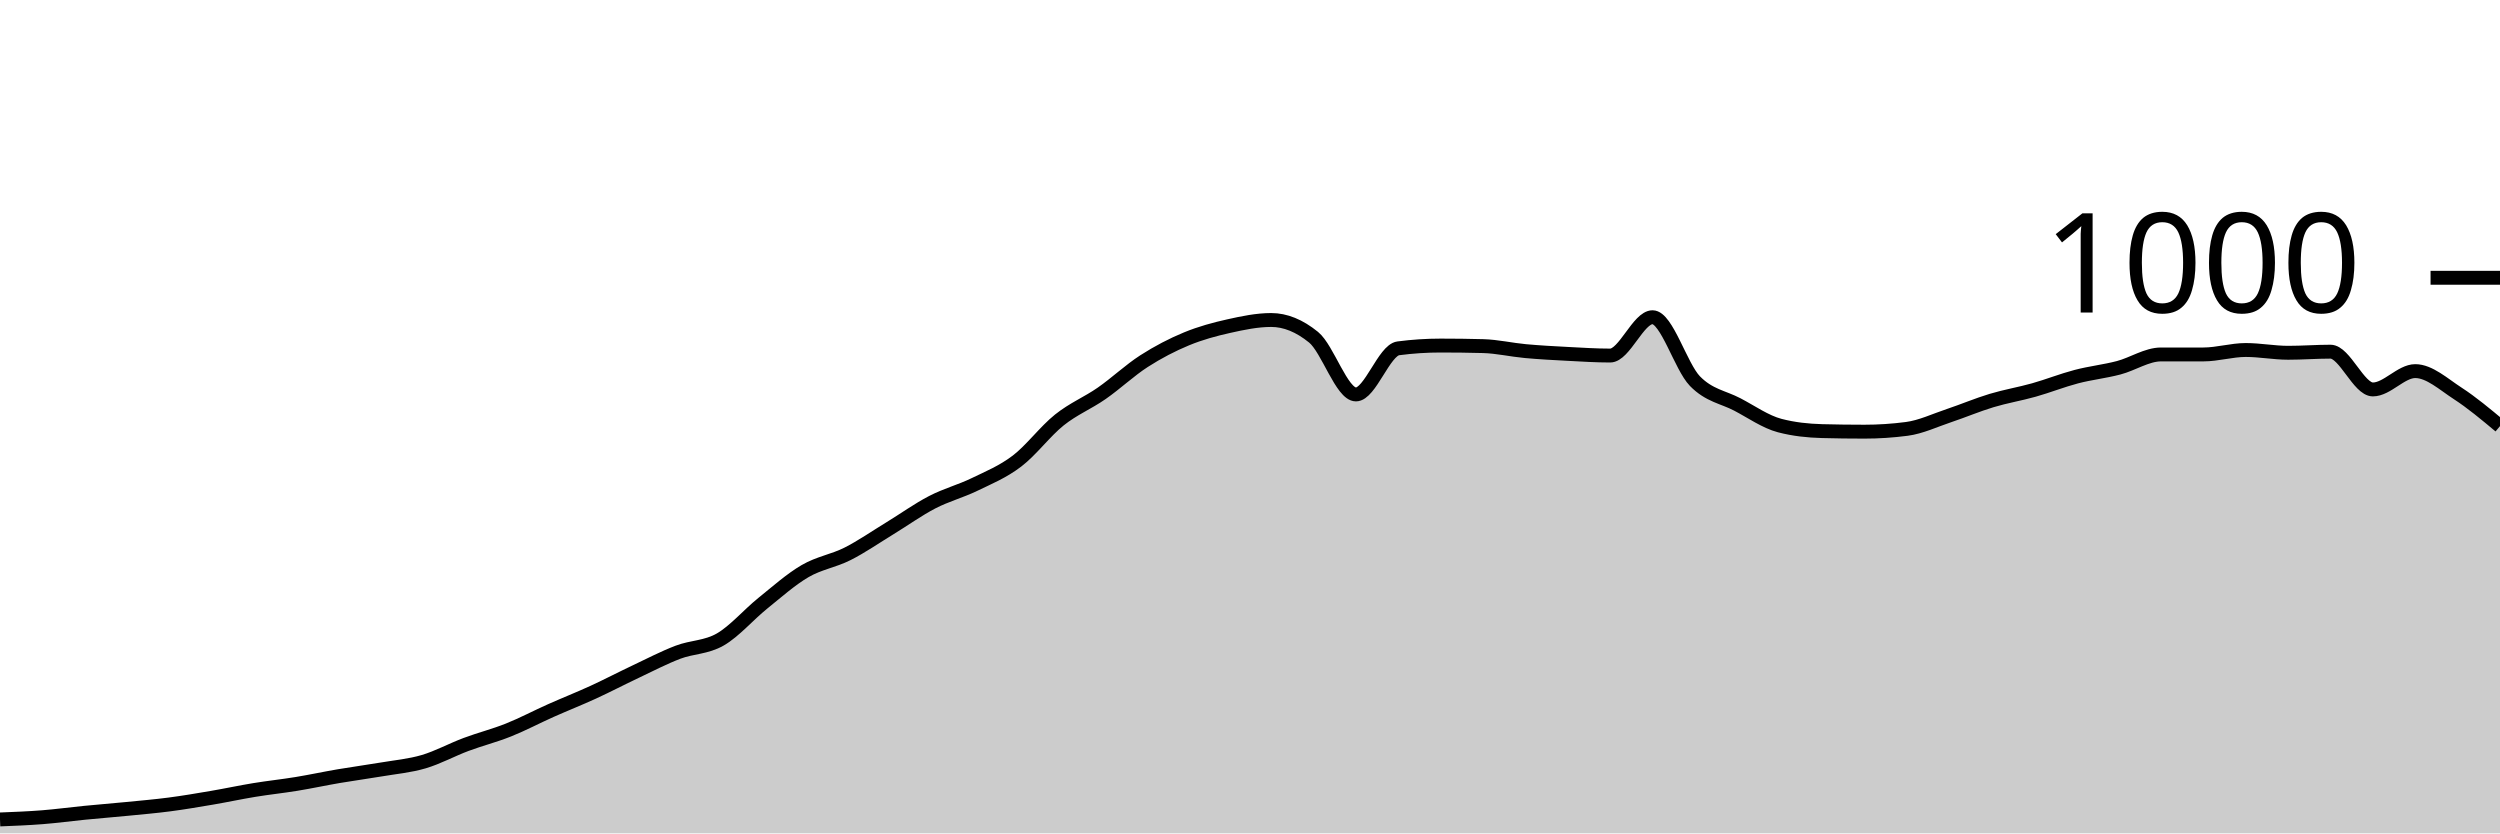
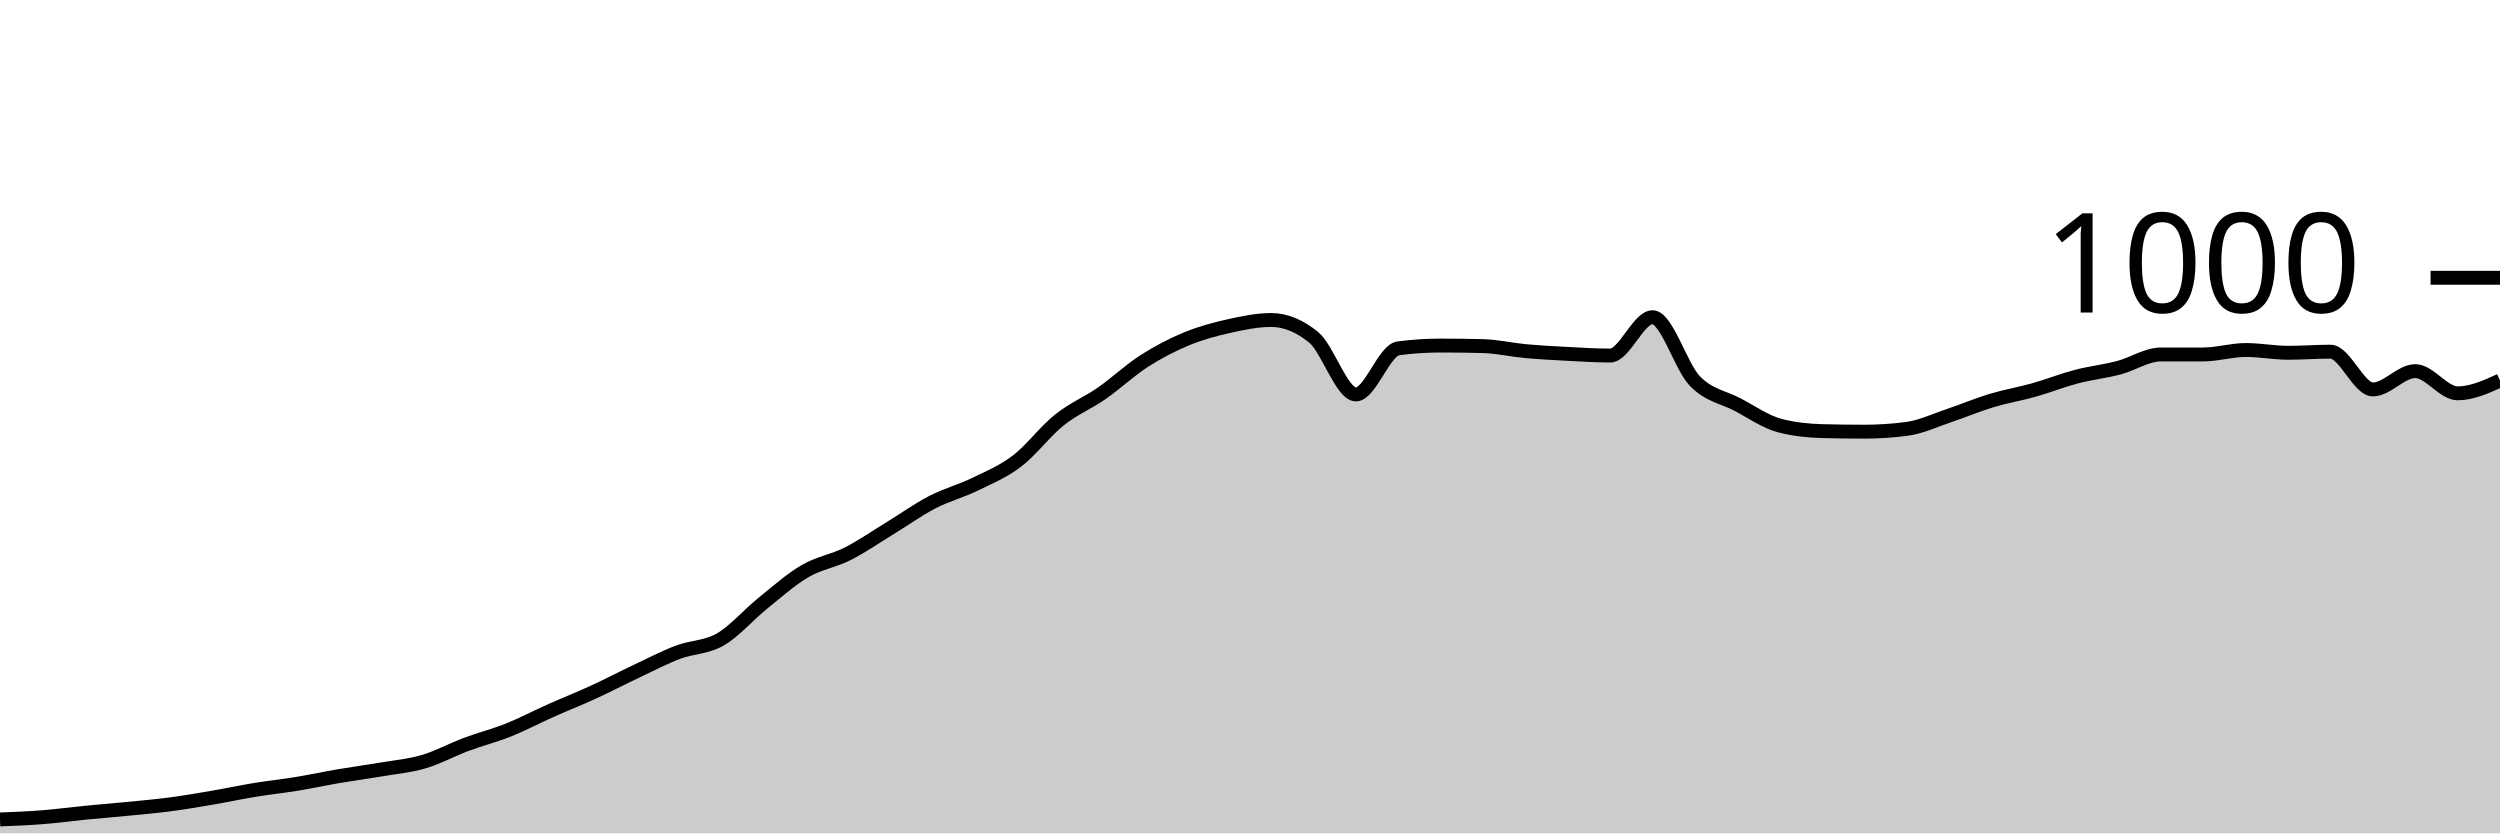
<svg xmlns="http://www.w3.org/2000/svg" viewBox="0 0 180 60">
  <g transform="translate(0,20)">
-     <path class="area" fill="rgba(0, 0, 0, 0.2)" d="M0,39C1.017,38.96,2.034,38.92,3.051,38.84C4.068,38.76,5.085,38.62,6.102,38.52C7.119,38.42,8.136,38.34,9.153,38.24C10.169,38.14,11.186,38.053,12.203,37.92C13.22,37.787,14.237,37.613,15.254,37.44C16.271,37.267,17.288,37.047,18.305,36.88C19.322,36.713,20.339,36.607,21.356,36.44C22.373,36.273,23.39,36.053,24.407,35.88C25.424,35.707,26.441,35.573,27.458,35.4C28.475,35.227,29.492,35.14,30.508,34.84C31.525,34.54,32.542,33.98,33.559,33.6C34.576,33.22,35.593,32.967,36.61,32.56C37.627,32.153,38.644,31.613,39.661,31.16C40.678,30.707,41.695,30.307,42.712,29.84C43.729,29.373,44.746,28.84,45.763,28.36C46.78,27.88,47.797,27.347,48.814,26.96C49.831,26.573,50.847,26.627,51.864,26.04C52.881,25.453,53.898,24.26,54.915,23.44C55.932,22.62,56.949,21.713,57.966,21.12C58.983,20.527,60,20.393,61.017,19.88C62.034,19.367,63.051,18.66,64.068,18.04C65.085,17.42,66.102,16.687,67.119,16.16C68.136,15.633,69.153,15.373,70.169,14.88C71.186,14.387,72.203,13.973,73.22,13.2C74.237,12.427,75.254,11.053,76.271,10.24C77.288,9.427,78.305,9.027,79.322,8.32C80.339,7.613,81.356,6.653,82.373,6C83.39,5.347,84.407,4.82,85.424,4.4C86.441,3.98,87.458,3.707,88.475,3.48C89.492,3.253,90.508,3.04,91.525,3.04C92.542,3.04,93.559,3.453,94.576,4.28C95.593,5.107,96.61,8.4,97.627,8.4C98.644,8.4,99.661,5.213,100.678,5.08C101.695,4.947,102.712,4.88,103.729,4.88C104.746,4.88,105.763,4.893,106.78,4.92C107.797,4.947,108.814,5.187,109.831,5.28C110.847,5.373,111.864,5.427,112.881,5.48C113.898,5.533,114.915,5.6,115.932,5.6C116.949,5.6,117.966,2.84,118.983,2.84C120,2.84,121.017,6.393,122.034,7.44C123.051,8.487,124.068,8.587,125.085,9.12C126.102,9.653,127.119,10.373,128.136,10.64C129.153,10.907,130.169,11.013,131.186,11.04C132.203,11.067,133.22,11.08,134.237,11.08C135.254,11.08,136.271,11.013,137.288,10.88C138.305,10.747,139.322,10.26,140.339,9.92C141.356,9.58,142.373,9.147,143.39,8.84C144.407,8.533,145.424,8.367,146.441,8.08C147.458,7.793,148.475,7.387,149.492,7.12C150.508,6.853,151.525,6.747,152.542,6.48C153.559,6.213,154.576,5.52,155.593,5.52C156.61,5.52,157.627,5.52,158.644,5.52C159.661,5.52,160.678,5.2,161.695,5.2C162.712,5.2,163.729,5.4,164.746,5.4C165.763,5.4,166.78,5.32,167.797,5.32C168.814,5.32,169.831,8.04,170.847,8.04C171.864,8.04,172.881,6.72,173.898,6.72C174.915,6.72,175.932,7.66,176.949,8.32C177.966,8.98,178.983,9.83,180,10.68L180,40C178.983,40,177.966,40,176.949,40C175.932,40,174.915,40,173.898,40C172.881,40,171.864,40,170.847,40C169.831,40,168.814,40,167.797,40C166.78,40,165.763,40,164.746,40C163.729,40,162.712,40,161.695,40C160.678,40,159.661,40,158.644,40C157.627,40,156.61,40,155.593,40C154.576,40,153.559,40,152.542,40C151.525,40,150.508,40,149.492,40C148.475,40,147.458,40,146.441,40C145.424,40,144.407,40,143.39,40C142.373,40,141.356,40,140.339,40C139.322,40,138.305,40,137.288,40C136.271,40,135.254,40,134.237,40C133.22,40,132.203,40,131.186,40C130.169,40,129.153,40,128.136,40C127.119,40,126.102,40,125.085,40C124.068,40,123.051,40,122.034,40C121.017,40,120,40,118.983,40C117.966,40,116.949,40,115.932,40C114.915,40,113.898,40,112.881,40C111.864,40,110.847,40,109.831,40C108.814,40,107.797,40,106.78,40C105.763,40,104.746,40,103.729,40C102.712,40,101.695,40,100.678,40C99.661,40,98.644,40,97.627,40C96.61,40,95.593,40,94.576,40C93.559,40,92.542,40,91.525,40C90.508,40,89.492,40,88.475,40C87.458,40,86.441,40,85.424,40C84.407,40,83.39,40,82.373,40C81.356,40,80.339,40,79.322,40C78.305,40,77.288,40,76.271,40C75.254,40,74.237,40,73.22,40C72.203,40,71.186,40,70.169,40C69.153,40,68.136,40,67.119,40C66.102,40,65.085,40,64.068,40C63.051,40,62.034,40,61.017,40C60,40,58.983,40,57.966,40C56.949,40,55.932,40,54.915,40C53.898,40,52.881,40,51.864,40C50.847,40,49.831,40,48.814,40C47.797,40,46.78,40,45.763,40C44.746,40,43.729,40,42.712,40C41.695,40,40.678,40,39.661,40C38.644,40,37.627,40,36.61,40C35.593,40,34.576,40,33.559,40C32.542,40,31.525,40,30.508,40C29.492,40,28.475,40,27.458,40C26.441,40,25.424,40,24.407,40C23.39,40,22.373,40,21.356,40C20.339,40,19.322,40,18.305,40C17.288,40,16.271,40,15.254,40C14.237,40,13.22,40,12.203,40C11.186,40,10.169,40,9.153,40C8.136,40,7.119,40,6.102,40C5.085,40,4.068,40,3.051,40C2.034,40,1.017,40,0,40Z" />
-     <path class="line" stroke="black" fill="none" d="M0,39C1.017,38.96,2.034,38.92,3.051,38.84C4.068,38.76,5.085,38.62,6.102,38.52C7.119,38.42,8.136,38.34,9.153,38.24C10.169,38.14,11.186,38.053,12.203,37.92C13.22,37.787,14.237,37.613,15.254,37.44C16.271,37.267,17.288,37.047,18.305,36.88C19.322,36.713,20.339,36.607,21.356,36.44C22.373,36.273,23.39,36.053,24.407,35.88C25.424,35.707,26.441,35.573,27.458,35.4C28.475,35.227,29.492,35.14,30.508,34.84C31.525,34.54,32.542,33.98,33.559,33.6C34.576,33.22,35.593,32.967,36.61,32.56C37.627,32.153,38.644,31.613,39.661,31.16C40.678,30.707,41.695,30.307,42.712,29.84C43.729,29.373,44.746,28.84,45.763,28.36C46.78,27.88,47.797,27.347,48.814,26.96C49.831,26.573,50.847,26.627,51.864,26.04C52.881,25.453,53.898,24.26,54.915,23.44C55.932,22.62,56.949,21.713,57.966,21.12C58.983,20.527,60,20.393,61.017,19.88C62.034,19.367,63.051,18.66,64.068,18.04C65.085,17.42,66.102,16.687,67.119,16.16C68.136,15.633,69.153,15.373,70.169,14.88C71.186,14.387,72.203,13.973,73.22,13.2C74.237,12.427,75.254,11.053,76.271,10.24C77.288,9.427,78.305,9.027,79.322,8.32C80.339,7.613,81.356,6.653,82.373,6C83.39,5.347,84.407,4.82,85.424,4.4C86.441,3.98,87.458,3.707,88.475,3.48C89.492,3.253,90.508,3.04,91.525,3.04C92.542,3.04,93.559,3.453,94.576,4.28C95.593,5.107,96.61,8.4,97.627,8.4C98.644,8.4,99.661,5.213,100.678,5.08C101.695,4.947,102.712,4.88,103.729,4.88C104.746,4.88,105.763,4.893,106.78,4.92C107.797,4.947,108.814,5.187,109.831,5.28C110.847,5.373,111.864,5.427,112.881,5.48C113.898,5.533,114.915,5.6,115.932,5.6C116.949,5.6,117.966,2.84,118.983,2.84C120,2.84,121.017,6.393,122.034,7.44C123.051,8.487,124.068,8.587,125.085,9.12C126.102,9.653,127.119,10.373,128.136,10.64C129.153,10.907,130.169,11.013,131.186,11.04C132.203,11.067,133.22,11.08,134.237,11.08C135.254,11.08,136.271,11.013,137.288,10.88C138.305,10.747,139.322,10.26,140.339,9.92C141.356,9.58,142.373,9.147,143.39,8.84C144.407,8.533,145.424,8.367,146.441,8.08C147.458,7.793,148.475,7.387,149.492,7.12C150.508,6.853,151.525,6.747,152.542,6.48C153.559,6.213,154.576,5.52,155.593,5.52C156.61,5.52,157.627,5.52,158.644,5.52C159.661,5.52,160.678,5.2,161.695,5.2C162.712,5.2,163.729,5.4,164.746,5.4C165.763,5.4,166.78,5.32,167.797,5.32C168.814,5.32,169.831,8.04,170.847,8.04C171.864,8.04,172.881,6.72,173.898,6.72C174.915,6.72,175.932,7.66,176.949,8.32C177.966,8.98,178.983,9.83,180,10.68" />
+     <path class="area" fill="rgba(0, 0, 0, 0.2)" d="M0,39C1.017,38.96,2.034,38.92,3.051,38.84C4.068,38.76,5.085,38.62,6.102,38.52C7.119,38.42,8.136,38.34,9.153,38.24C10.169,38.14,11.186,38.053,12.203,37.92C13.22,37.787,14.237,37.613,15.254,37.44C16.271,37.267,17.288,37.047,18.305,36.88C19.322,36.713,20.339,36.607,21.356,36.44C22.373,36.273,23.39,36.053,24.407,35.88C25.424,35.707,26.441,35.573,27.458,35.4C28.475,35.227,29.492,35.14,30.508,34.84C31.525,34.54,32.542,33.98,33.559,33.6C34.576,33.22,35.593,32.967,36.61,32.56C37.627,32.153,38.644,31.613,39.661,31.16C40.678,30.707,41.695,30.307,42.712,29.84C43.729,29.373,44.746,28.84,45.763,28.36C46.78,27.88,47.797,27.347,48.814,26.96C49.831,26.573,50.847,26.627,51.864,26.04C52.881,25.453,53.898,24.26,54.915,23.44C55.932,22.62,56.949,21.713,57.966,21.12C58.983,20.527,60,20.393,61.017,19.88C62.034,19.367,63.051,18.66,64.068,18.04C65.085,17.42,66.102,16.687,67.119,16.16C68.136,15.633,69.153,15.373,70.169,14.88C71.186,14.387,72.203,13.973,73.22,13.2C74.237,12.427,75.254,11.053,76.271,10.24C77.288,9.427,78.305,9.027,79.322,8.32C80.339,7.613,81.356,6.653,82.373,6C83.39,5.347,84.407,4.82,85.424,4.4C86.441,3.98,87.458,3.707,88.475,3.48C89.492,3.253,90.508,3.04,91.525,3.04C92.542,3.04,93.559,3.453,94.576,4.28C95.593,5.107,96.61,8.4,97.627,8.4C98.644,8.4,99.661,5.213,100.678,5.08C101.695,4.947,102.712,4.88,103.729,4.88C104.746,4.88,105.763,4.893,106.78,4.92C107.797,4.947,108.814,5.187,109.831,5.28C110.847,5.373,111.864,5.427,112.881,5.48C113.898,5.533,114.915,5.6,115.932,5.6C116.949,5.6,117.966,2.84,118.983,2.84C120,2.84,121.017,6.393,122.034,7.44C123.051,8.487,124.068,8.587,125.085,9.12C126.102,9.653,127.119,10.373,128.136,10.64C129.153,10.907,130.169,11.013,131.186,11.04C132.203,11.067,133.22,11.08,134.237,11.08C135.254,11.08,136.271,11.013,137.288,10.88C138.305,10.747,139.322,10.26,140.339,9.92C141.356,9.58,142.373,9.147,143.39,8.84C144.407,8.533,145.424,8.367,146.441,8.08C147.458,7.793,148.475,7.387,149.492,7.12C150.508,6.853,151.525,6.747,152.542,6.48C153.559,6.213,154.576,5.52,155.593,5.52C156.61,5.52,157.627,5.52,158.644,5.52C159.661,5.52,160.678,5.2,161.695,5.2C162.712,5.2,163.729,5.4,164.746,5.4C165.763,5.4,166.78,5.32,167.797,5.32C168.814,5.32,169.831,8.04,170.847,8.04C171.864,8.04,172.881,6.72,173.898,6.72C174.915,6.72,175.932,8.32,176.949,8.32C177.966,8.32,178.983,7.86,180,7.4L180,40C178.983,40,177.966,40,176.949,40C175.932,40,174.915,40,173.898,40C172.881,40,171.864,40,170.847,40C169.831,40,168.814,40,167.797,40C166.78,40,165.763,40,164.746,40C163.729,40,162.712,40,161.695,40C160.678,40,159.661,40,158.644,40C157.627,40,156.61,40,155.593,40C154.576,40,153.559,40,152.542,40C151.525,40,150.508,40,149.492,40C148.475,40,147.458,40,146.441,40C145.424,40,144.407,40,143.39,40C142.373,40,141.356,40,140.339,40C139.322,40,138.305,40,137.288,40C136.271,40,135.254,40,134.237,40C133.22,40,132.203,40,131.186,40C130.169,40,129.153,40,128.136,40C127.119,40,126.102,40,125.085,40C124.068,40,123.051,40,122.034,40C121.017,40,120,40,118.983,40C117.966,40,116.949,40,115.932,40C114.915,40,113.898,40,112.881,40C111.864,40,110.847,40,109.831,40C108.814,40,107.797,40,106.78,40C105.763,40,104.746,40,103.729,40C102.712,40,101.695,40,100.678,40C99.661,40,98.644,40,97.627,40C96.61,40,95.593,40,94.576,40C93.559,40,92.542,40,91.525,40C90.508,40,89.492,40,88.475,40C87.458,40,86.441,40,85.424,40C84.407,40,83.39,40,82.373,40C81.356,40,80.339,40,79.322,40C78.305,40,77.288,40,76.271,40C75.254,40,74.237,40,73.22,40C72.203,40,71.186,40,70.169,40C69.153,40,68.136,40,67.119,40C66.102,40,65.085,40,64.068,40C63.051,40,62.034,40,61.017,40C60,40,58.983,40,57.966,40C56.949,40,55.932,40,54.915,40C53.898,40,52.881,40,51.864,40C50.847,40,49.831,40,48.814,40C47.797,40,46.78,40,45.763,40C44.746,40,43.729,40,42.712,40C41.695,40,40.678,40,39.661,40C38.644,40,37.627,40,36.61,40C35.593,40,34.576,40,33.559,40C32.542,40,31.525,40,30.508,40C29.492,40,28.475,40,27.458,40C26.441,40,25.424,40,24.407,40C23.39,40,22.373,40,21.356,40C20.339,40,19.322,40,18.305,40C17.288,40,16.271,40,15.254,40C14.237,40,13.22,40,12.203,40C11.186,40,10.169,40,9.153,40C8.136,40,7.119,40,6.102,40C5.085,40,4.068,40,3.051,40C2.034,40,1.017,40,0,40Z" />
+     <path class="line" stroke="black" fill="none" d="M0,39C1.017,38.96,2.034,38.92,3.051,38.84C4.068,38.76,5.085,38.62,6.102,38.52C7.119,38.42,8.136,38.34,9.153,38.24C10.169,38.14,11.186,38.053,12.203,37.92C13.22,37.787,14.237,37.613,15.254,37.44C16.271,37.267,17.288,37.047,18.305,36.88C19.322,36.713,20.339,36.607,21.356,36.44C22.373,36.273,23.39,36.053,24.407,35.88C25.424,35.707,26.441,35.573,27.458,35.4C28.475,35.227,29.492,35.14,30.508,34.84C31.525,34.54,32.542,33.98,33.559,33.6C34.576,33.22,35.593,32.967,36.61,32.56C37.627,32.153,38.644,31.613,39.661,31.16C40.678,30.707,41.695,30.307,42.712,29.84C43.729,29.373,44.746,28.84,45.763,28.36C46.78,27.88,47.797,27.347,48.814,26.96C49.831,26.573,50.847,26.627,51.864,26.04C52.881,25.453,53.898,24.26,54.915,23.44C55.932,22.62,56.949,21.713,57.966,21.12C58.983,20.527,60,20.393,61.017,19.88C62.034,19.367,63.051,18.66,64.068,18.04C65.085,17.42,66.102,16.687,67.119,16.16C68.136,15.633,69.153,15.373,70.169,14.88C71.186,14.387,72.203,13.973,73.22,13.2C74.237,12.427,75.254,11.053,76.271,10.24C77.288,9.427,78.305,9.027,79.322,8.32C80.339,7.613,81.356,6.653,82.373,6C83.39,5.347,84.407,4.82,85.424,4.4C86.441,3.98,87.458,3.707,88.475,3.48C89.492,3.253,90.508,3.04,91.525,3.04C92.542,3.04,93.559,3.453,94.576,4.28C95.593,5.107,96.61,8.4,97.627,8.4C98.644,8.4,99.661,5.213,100.678,5.08C101.695,4.947,102.712,4.88,103.729,4.88C104.746,4.88,105.763,4.893,106.78,4.92C107.797,4.947,108.814,5.187,109.831,5.28C110.847,5.373,111.864,5.427,112.881,5.48C113.898,5.533,114.915,5.6,115.932,5.6C116.949,5.6,117.966,2.84,118.983,2.84C120,2.84,121.017,6.393,122.034,7.44C123.051,8.487,124.068,8.587,125.085,9.12C126.102,9.653,127.119,10.373,128.136,10.64C129.153,10.907,130.169,11.013,131.186,11.04C132.203,11.067,133.22,11.08,134.237,11.08C135.254,11.08,136.271,11.013,137.288,10.88C138.305,10.747,139.322,10.26,140.339,9.92C141.356,9.58,142.373,9.147,143.39,8.84C144.407,8.533,145.424,8.367,146.441,8.08C147.458,7.793,148.475,7.387,149.492,7.12C150.508,6.853,151.525,6.747,152.542,6.48C153.559,6.213,154.576,5.52,155.593,5.52C156.61,5.52,157.627,5.52,158.644,5.52C159.661,5.52,160.678,5.2,161.695,5.2C162.712,5.2,163.729,5.4,164.746,5.4C165.763,5.4,166.78,5.32,167.797,5.32C168.814,5.32,169.831,8.04,170.847,8.04C171.864,8.04,172.881,6.72,173.898,6.72C174.915,6.72,175.932,8.32,176.949,8.32C177.966,8.32,178.983,7.86,180,7.4" />
    <path class="axis-ceiling" stroke-width="1" stroke="black" fill="none" d="M175,0L180,0" />
    <text class="axis-ceiling-label" font-family="sans-serif" text-anchor="end" font-size="10px" x="170" y="2.5">1000</text>
  </g>
</svg>
